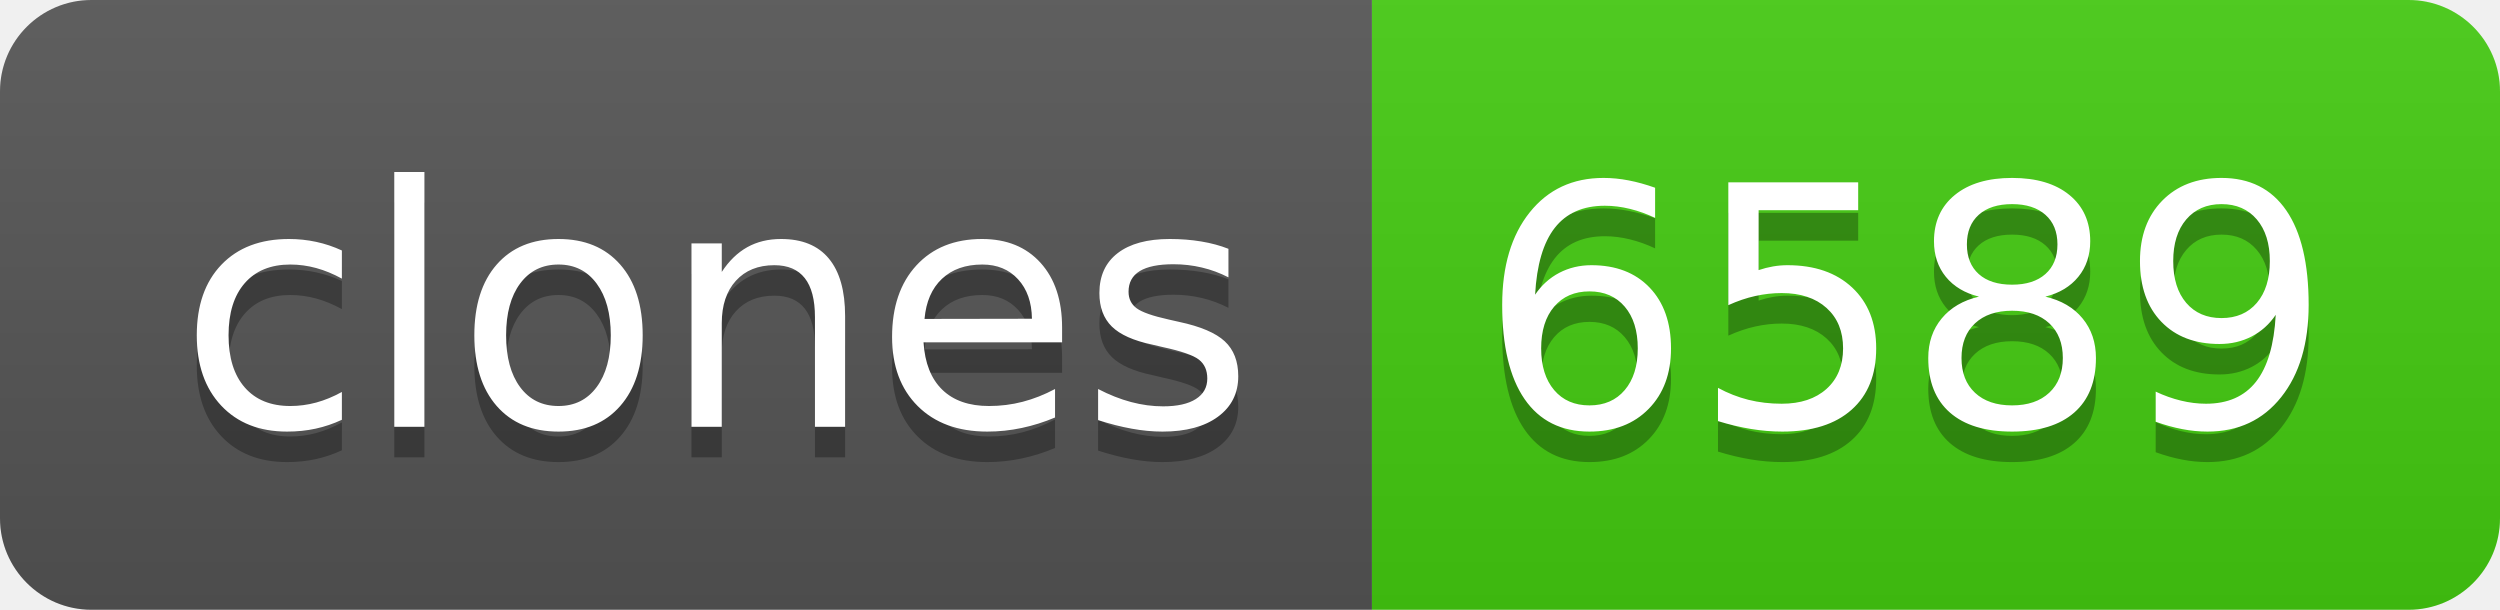
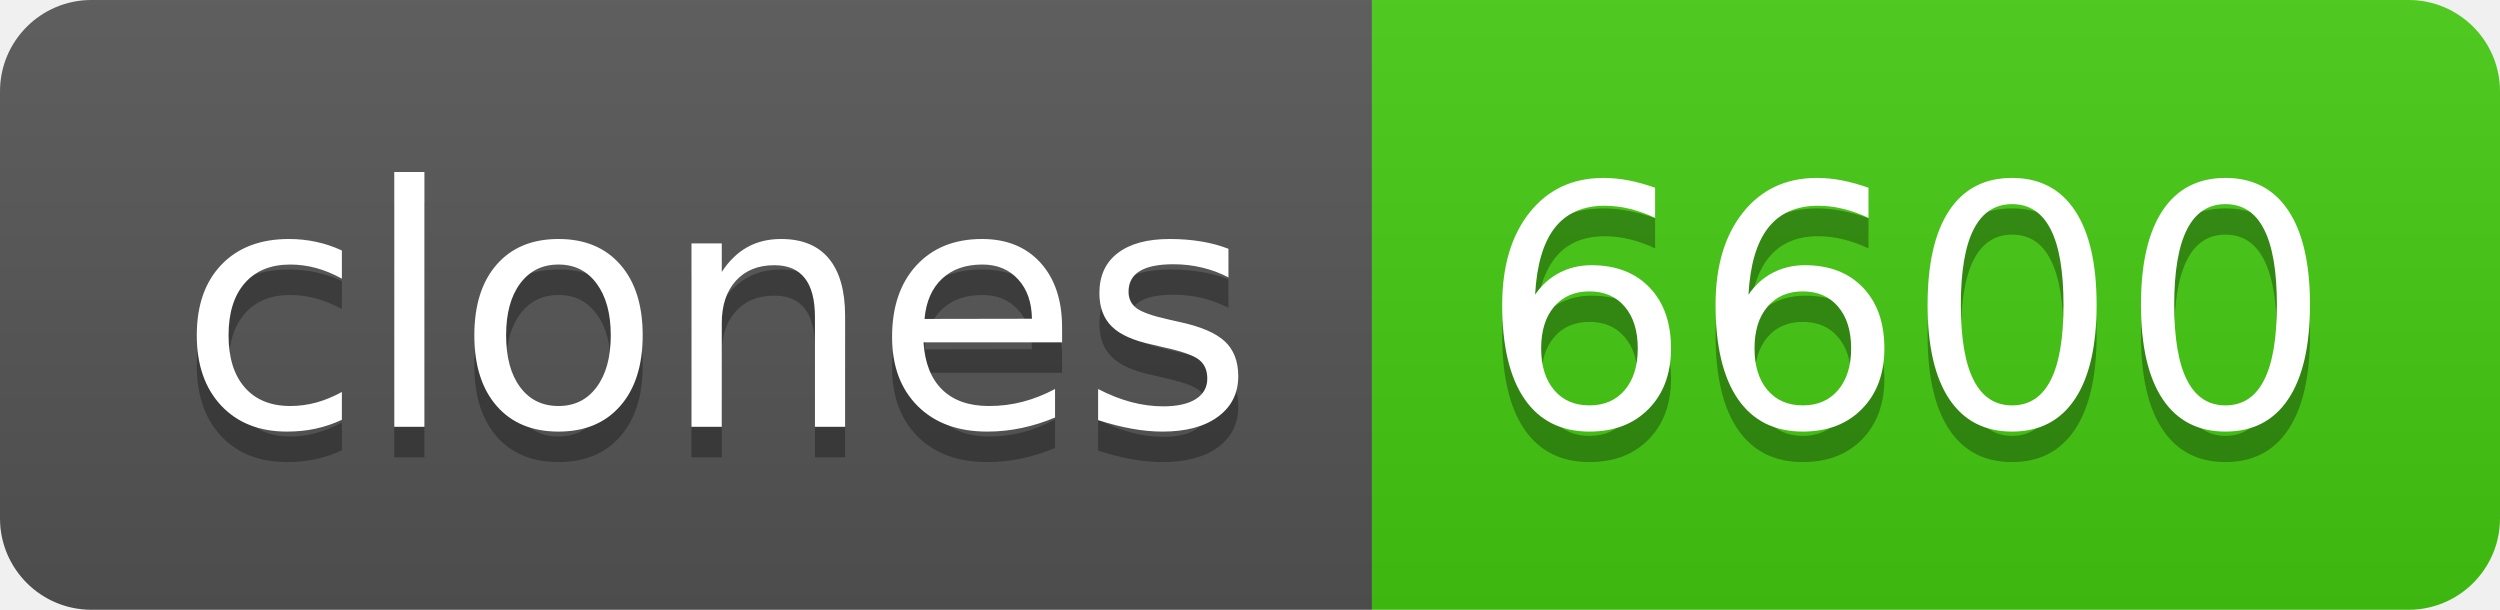
- <svg xmlns="http://www.w3.org/2000/svg" width="82" height="20" role="img" aria-label="clones: 6589">
+ <svg xmlns="http://www.w3.org/2000/svg" width="82" height="20" role="img" aria-label="clones: 6600">
  <linearGradient id="s" x2="0" y2="100%">
    <stop offset="0" stop-color="#bbb" stop-opacity=".1" />
    <stop offset="1" stop-opacity=".1" />
  </linearGradient>
  <clipPath id="r">
    <rect width="82" height="20" rx="3" fill="#fff" />
  </clipPath>
  <g clip-path="url(#r)">
    <rect width="45" height="20" fill="#555" />
    <rect x="45" width="37" height="20" fill="#4c1" />
    <rect width="82" height="20" fill="url(#s)" />
  </g>
  <g fill="#fff" text-anchor="middle" font-family="Verdana,Geneva,DejaVu Sans,sans-serif" text-rendering="geometricPrecision" font-size="110">
    <text aria-hidden="true" x="235" y="150" fill="#010101" fill-opacity=".3" transform="scale(.1)" textLength="350">clones</text>
    <text x="235" y="140" transform="scale(.1)" fill="#fff" textLength="350">clones</text>
-     <text aria-hidden="true" x="625" y="150" fill="#010101" fill-opacity=".3" transform="scale(.1)" textLength="270">6589</text>
-     <text x="625" y="140" transform="scale(.1)" fill="#fff" textLength="270">6589</text>
+     <text aria-hidden="true" x="625" y="150" fill="#010101" fill-opacity=".3" transform="scale(.1)" textLength="270">6600</text>
+     <text x="625" y="140" transform="scale(.1)" fill="#fff" textLength="270">6600</text>
  </g>
</svg>
